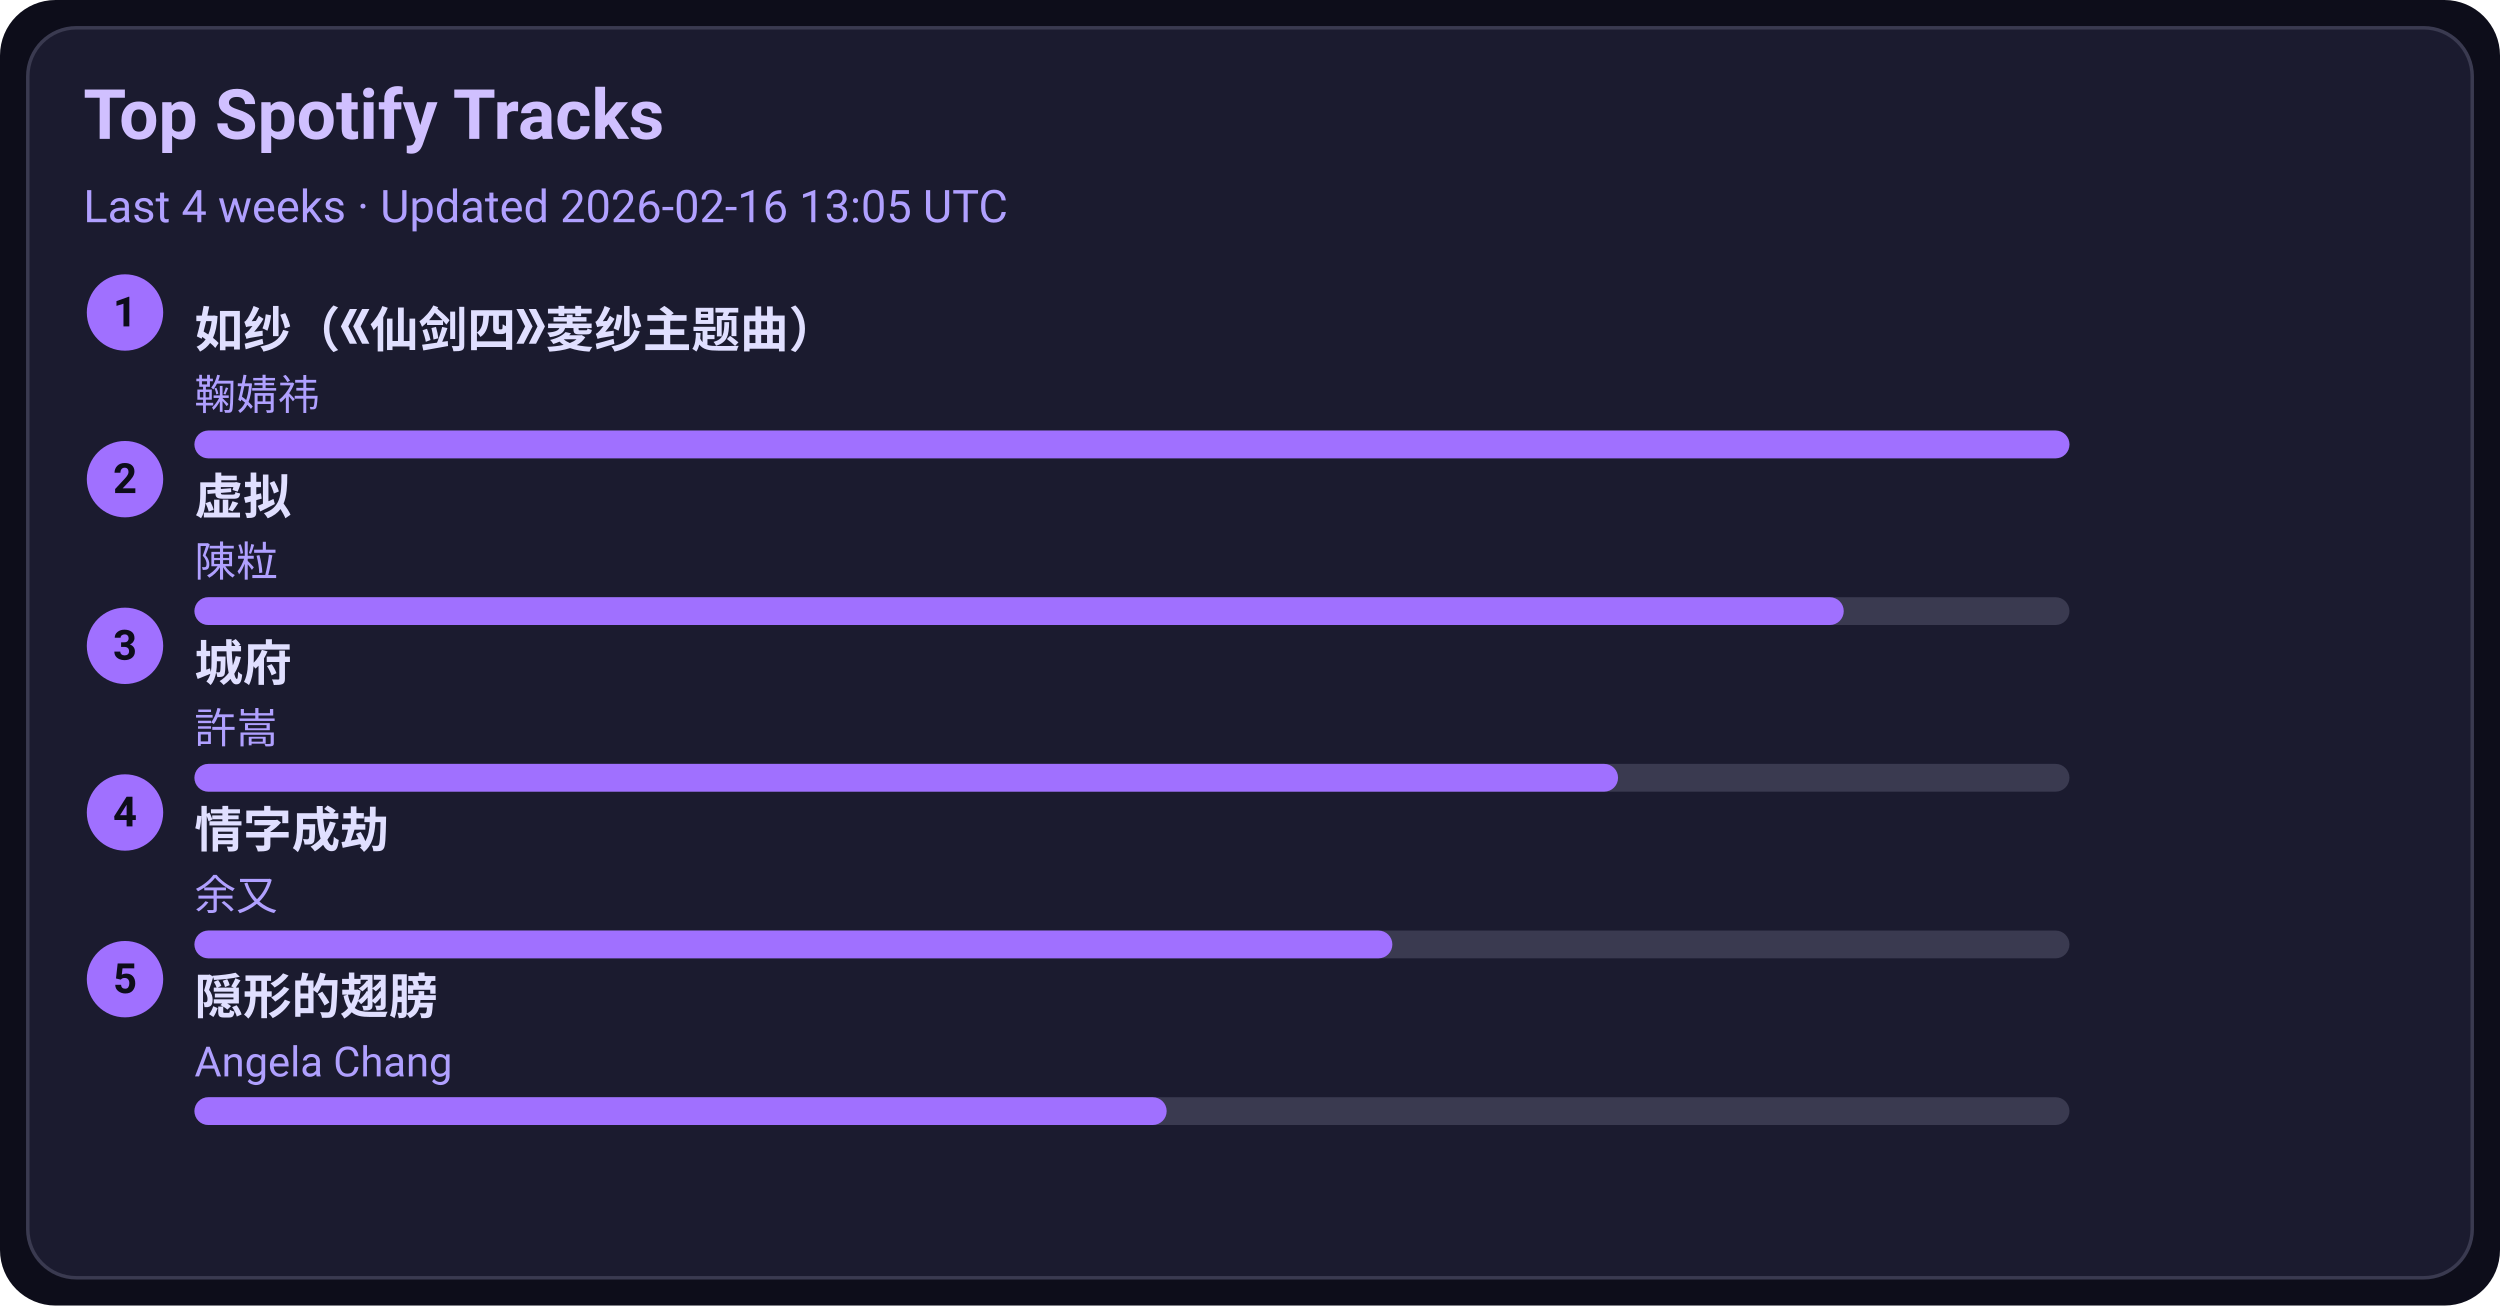
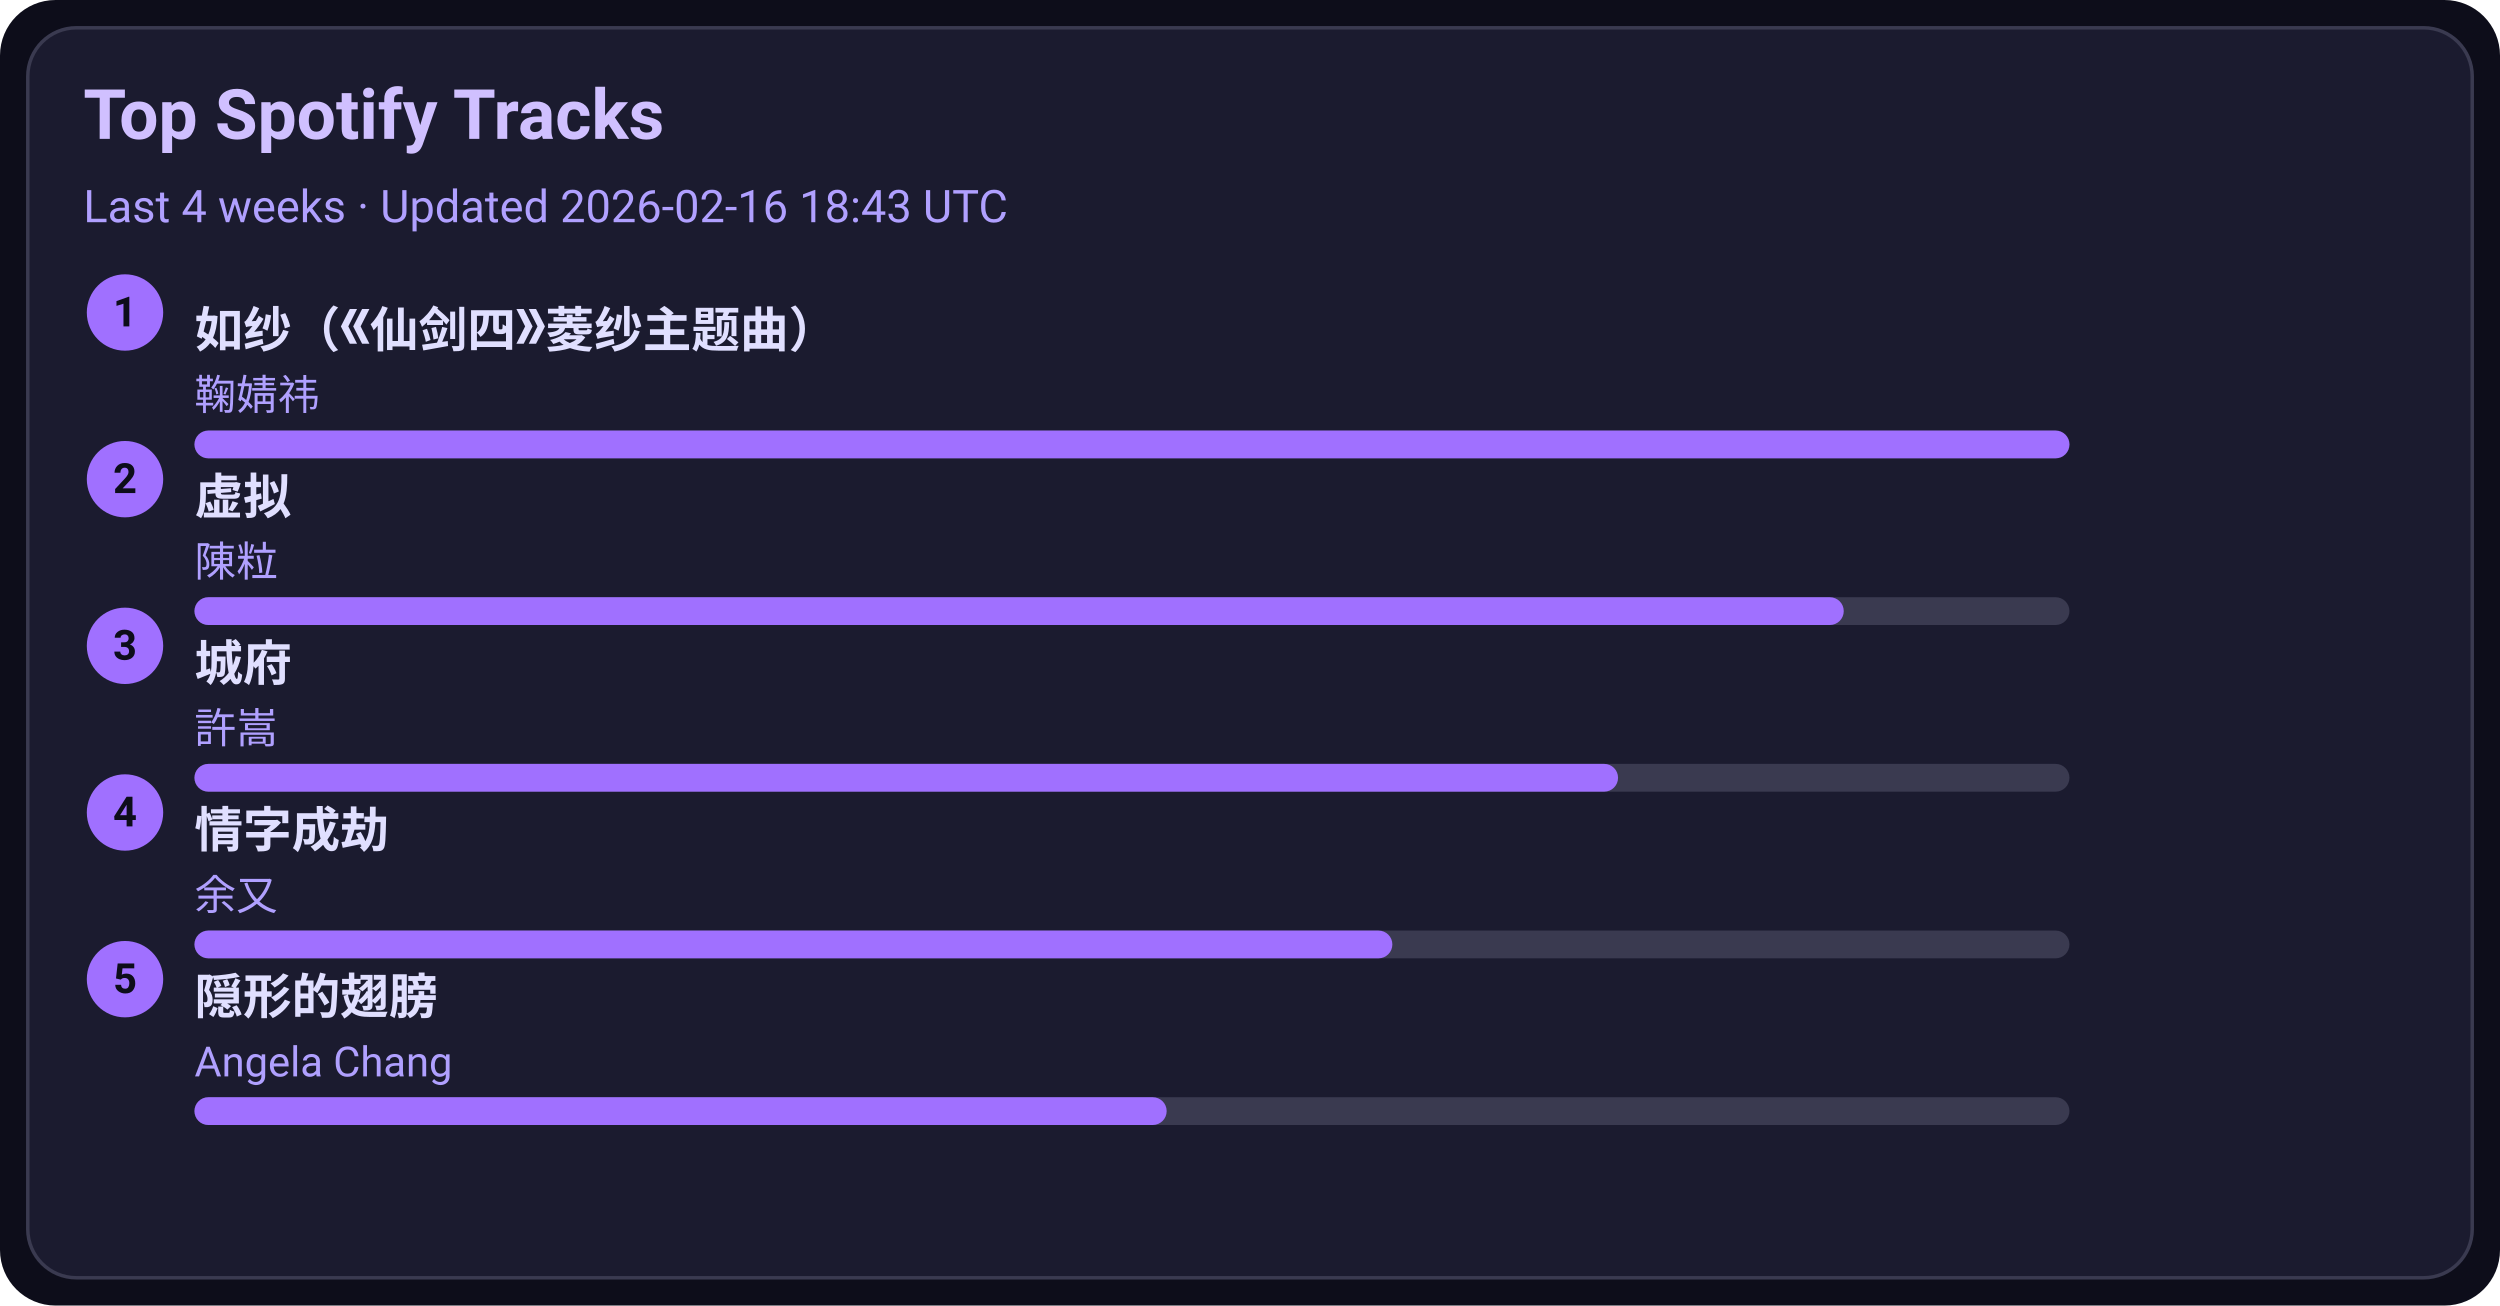
<svg xmlns="http://www.w3.org/2000/svg" width="720" height="376" viewBox="0 0 720 376">
  <style>text{font-family:-apple-system,BlinkMacSystemFont,Segoe UI,Roboto,Ubuntu,Helvetica Neue,Arial,Noto Sans,sans-serif}</style>
  <rect width="720" height="376" rx="16" fill="#0d0d1a" />
  <rect x="8" y="8" width="704" height="360" rx="14" fill="#1b1b2f" stroke="#3a3a50" />
  <text x="24" y="40" font-size="20" fill="#d0c0ff" font-weight="600">Top Spotify Tracks</text>
-   <text x="24" y="64" font-size="13" fill="#b0a0ff">Last 4 weeks · Updated 2026-02-16 13:05 UTC</text>
+   <text x="24" y="64" font-size="13" fill="#b0a0ff">Last 4 weeks · Updated 2026-02-16 18:43 UTC</text>
  <circle cx="36" cy="90" r="11" fill="#a070ff" />
  <text x="36" y="94" text-anchor="middle" font-size="12" fill="#0d0d1a" font-weight="700">1</text>
  <a href="https://open.spotify.com/track/69FUNgvEVkNbHq43lgvdme" target="_blank" rel="noopener noreferrer">
    <text x="56" y="100" font-size="14" fill="#e0dfff" font-weight="600">如纱（《仙剑四》菱纱主题曲）</text>
  </a>
  <text x="56" y="118" font-size="12" fill="#b0a0ff">鞠婧祎</text>
  <rect x="56" y="124" width="540" height="8" rx="4" fill="#3a3a50" />
  <rect x="56" y="124" width="540" height="8" rx="4" fill="#a070ff" />
  <circle cx="36" cy="138" r="11" fill="#a070ff" />
  <text x="36" y="142" text-anchor="middle" font-size="12" fill="#0d0d1a" font-weight="700">2</text>
  <a href="https://open.spotify.com/track/5l9sg05BhpfsdLfRvjGsAf" target="_blank" rel="noopener noreferrer">
    <text x="56" y="148" font-size="14" fill="#e0dfff" font-weight="600">虚拟</text>
  </a>
  <text x="56" y="166" font-size="12" fill="#b0a0ff">陳粒</text>
  <rect x="56" y="172" width="540" height="8" rx="4" fill="#3a3a50" />
  <rect x="56" y="172" width="475" height="8" rx="4" fill="#a070ff" />
  <circle cx="36" cy="186" r="11" fill="#a070ff" />
  <text x="36" y="190" text-anchor="middle" font-size="12" fill="#0d0d1a" font-weight="700">3</text>
  <a href="https://open.spotify.com/track/4AmlSf7hye0QVpnHCcEoEw" target="_blank" rel="noopener noreferrer">
    <text x="56" y="196" font-size="14" fill="#e0dfff" font-weight="600">城府</text>
  </a>
  <text x="56" y="214" font-size="12" fill="#b0a0ff">許嵩</text>
  <rect x="56" y="220" width="540" height="8" rx="4" fill="#3a3a50" />
  <rect x="56" y="220" width="410" height="8" rx="4" fill="#a070ff" />
  <circle cx="36" cy="234" r="11" fill="#a070ff" />
  <text x="36" y="238" text-anchor="middle" font-size="12" fill="#0d0d1a" font-weight="700">4</text>
  <a href="https://open.spotify.com/track/6PLof7Z5mvbp9im83J4m3m" target="_blank" rel="noopener noreferrer">
    <text x="56" y="244" font-size="14" fill="#e0dfff" font-weight="600">情字成劫</text>
  </a>
  <text x="56" y="262" font-size="12" fill="#b0a0ff">余又</text>
  <rect x="56" y="268" width="540" height="8" rx="4" fill="#3a3a50" />
  <rect x="56" y="268" width="345" height="8" rx="4" fill="#a070ff" />
  <circle cx="36" cy="282" r="11" fill="#a070ff" />
  <text x="36" y="286" text-anchor="middle" font-size="12" fill="#0d0d1a" font-weight="700">5</text>
  <a href="https://open.spotify.com/track/6Tv5ukQ3xK8WHxJgWMM6vM" target="_blank" rel="noopener noreferrer">
    <text x="56" y="292" font-size="14" fill="#e0dfff" font-weight="600">隠形的翅膀</text>
  </a>
  <text x="56" y="310" font-size="12" fill="#b0a0ff">Angela Chang</text>
  <rect x="56" y="316" width="540" height="8" rx="4" fill="#3a3a50" />
  <rect x="56" y="316" width="280" height="8" rx="4" fill="#a070ff" />
</svg>
